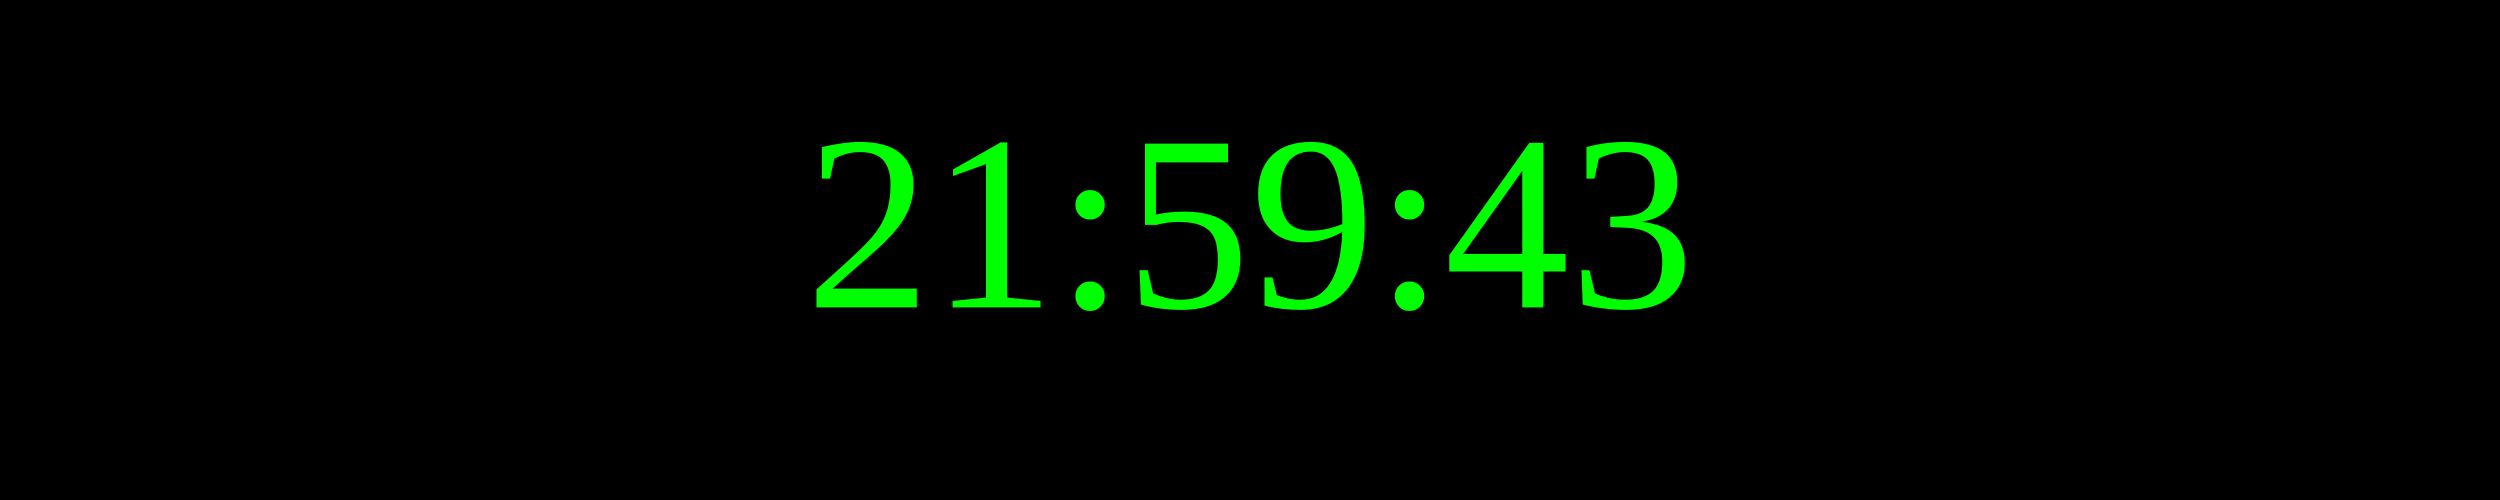
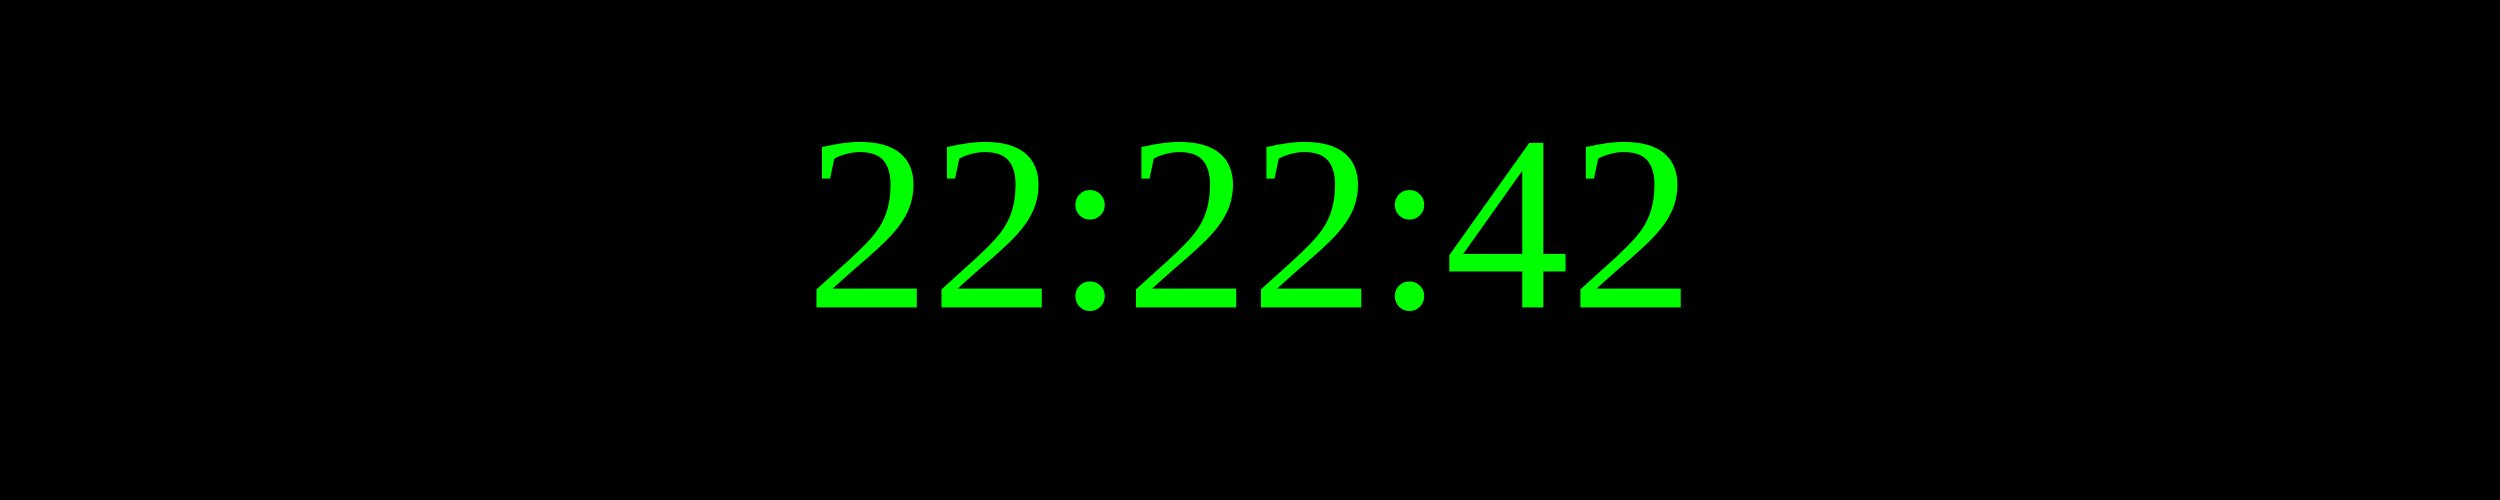
<svg xmlns="http://www.w3.org/2000/svg" width="250" height="50">
  <rect width="100%" height="100%" fill="black" />
  <text x="50%" y="50%" font-size="25" fill="lime" text-anchor="middle" dominant-baseline="middle">
- 21:59:43
+ 22:22:42
</text>
</svg>
